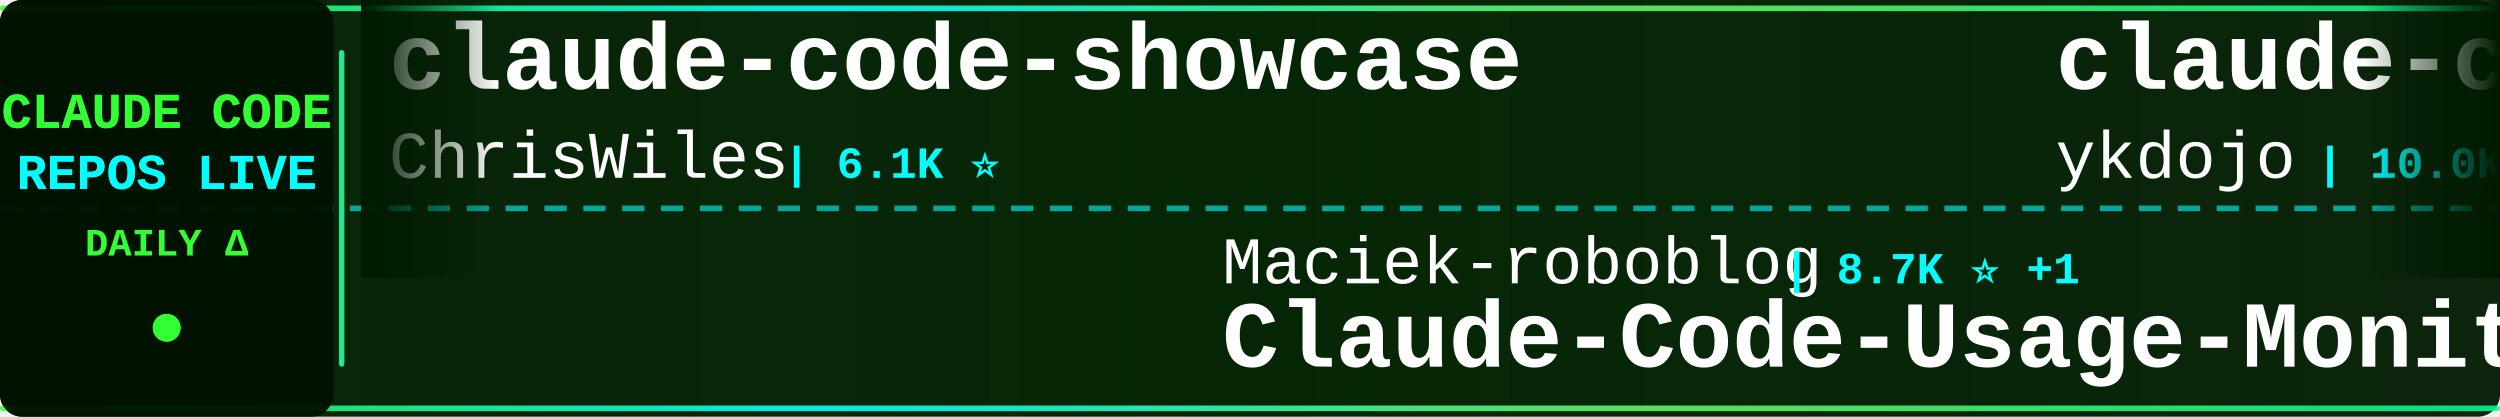
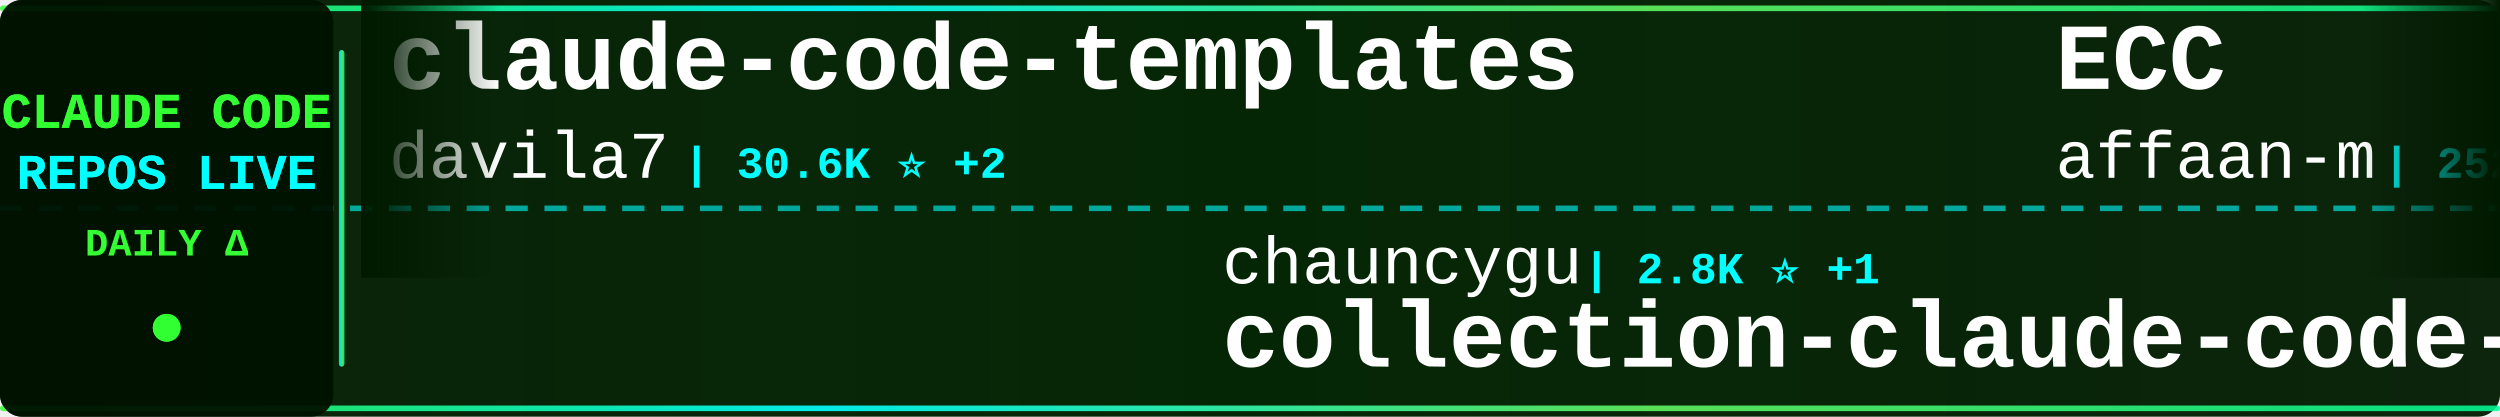
<svg xmlns="http://www.w3.org/2000/svg" width="900" height="150">
  <defs>
    <linearGradient id="tickerBg" x1="0%" y1="0%" x2="100%" y2="0%">
      <stop offset="0%" style="stop-color:#001a00;stop-opacity:0.95" />
      <stop offset="50%" style="stop-color:#002200;stop-opacity:0.98" />
      <stop offset="100%" style="stop-color:#001a00;stop-opacity:0.95" />
    </linearGradient>
    <linearGradient id="borderGrad" x1="0%" y1="0%" x2="100%" y2="0%">
      <stop offset="0%" style="stop-color:#33ff33;stop-opacity:0.85">
        <animate attributeName="stop-opacity" values="0.85;1;0.85" dur="2s" repeatCount="indefinite" />
      </stop>
      <stop offset="33%" style="stop-color:#00ffff;stop-opacity:0.9">
        <animate attributeName="stop-opacity" values="0.9;1;0.9" dur="2.2s" repeatCount="indefinite" />
      </stop>
      <stop offset="66%" style="stop-color:#66ff66;stop-opacity:0.85">
        <animate attributeName="stop-opacity" values="0.85;1;0.85" dur="1.8s" repeatCount="indefinite" />
      </stop>
      <stop offset="100%" style="stop-color:#00ff99;stop-opacity:0.85">
        <animate attributeName="stop-opacity" values="0.85;1;0.85" dur="2s" repeatCount="indefinite" />
      </stop>
    </linearGradient>
    <filter id="textGlow">
      <feGaussianBlur stdDeviation="0.1" result="coloredBlur" />
      <feMerge>
        <feMergeNode in="coloredBlur" />
        <feMergeNode in="SourceGraphic" />
      </feMerge>
    </filter>
    <filter id="metricGlow">
      <feGaussianBlur stdDeviation="0.2" result="coloredBlur" />
      <feMerge>
        <feMergeNode in="coloredBlur" />
        <feMergeNode in="SourceGraphic" />
      </feMerge>
    </filter>
    <linearGradient id="leftFade" x1="0%" y1="0%" x2="100%" y2="0%">
      <stop offset="0%" style="stop-color:#001a00;stop-opacity:1" />
      <stop offset="100%" style="stop-color:#001a00;stop-opacity:0" />
    </linearGradient>
    <linearGradient id="rightFade" x1="0%" y1="0%" x2="100%" y2="0%">
      <stop offset="0%" style="stop-color:#001a00;stop-opacity:0" />
      <stop offset="100%" style="stop-color:#001a00;stop-opacity:1" />
    </linearGradient>
  </defs>
  <rect width="900" height="150" fill="url(#tickerBg)" rx="8" />
  <rect x="0" y="2" width="900" height="2" fill="url(#borderGrad)" rx="1" />
  <rect x="0" y="146" width="900" height="2" fill="url(#borderGrad)" rx="1" />
  <line x1="0" y1="75" x2="900" y2="75" stroke="#00ffff" stroke-width="2" stroke-dasharray="8 6" opacity="0.6" />
  <rect x="0" y="0" width="120" height="150" fill="#001100" opacity="0.95" rx="8" />
  <text x="60" y="46" font-family="'Courier New', monospace" font-size="18" font-weight="bold" fill="#33ff33" text-anchor="middle" filter="url(#textGlow)">
    CLAUDE CODE
  </text>
  <text x="60" y="68" font-family="'Courier New', monospace" font-size="18" font-weight="bold" fill="#00ffff" text-anchor="middle" filter="url(#textGlow)">
    REPOS LIVE
  </text>
  <text x="60" y="92" font-family="'Courier New', monospace" font-size="14" font-weight="bold" fill="#33ff33" text-anchor="middle">
    DAILY Δ
  </text>
  <circle cx="60" cy="118" r="5" fill="#33ff33" filter="url(#metricGlow)">
    <animate attributeName="r" values="4;6;4" dur="1.5s" repeatCount="indefinite" />
    <animate attributeName="opacity" values="0.6;1;0.6" dur="1.5s" repeatCount="indefinite" />
  </circle>
  <rect x="122" y="18" width="2" height="114" fill="url(#borderGrad)" rx="1" />
  <clipPath id="tickerClip">
    <rect x="130" y="0" width="770" height="150" />
  </clipPath>
  <g clip-path="url(#tickerClip)">
    <g id="tickerItems">
      <animateTransform attributeName="transform" attributeType="XML" type="translate" from="0 0" to="-3000 0" dur="54s" repeatCount="indefinite" />
      <g transform="translate(0, 0)">
-         <text x="140" y="32" font-family="'Courier New', monospace" font-size="34" font-weight="bold" fill="#ffffff">claude-code-showcase</text>
-         <text x="140" y="64" font-family="'Courier New', monospace" font-size="24" font-weight="normal" fill="#ffffff" opacity="1.0">ChrisWiles</text>
-         <text x="282" y="64" font-family="'Courier New', monospace" font-size="16" font-weight="bold" fill="#00ffff"> | 6.1K ⭐</text>
+         <text x="140" y="32" font-family="'Courier New', monospace" font-size="34" font-weight="bold" fill="#ffffff">claude-code-templates</text>
+         <text x="140" y="64" font-family="'Courier New', monospace" font-size="24" font-weight="normal" fill="#ffffff" opacity="1.0">davila7</text>
+         <text x="246" y="64" font-family="'Courier New', monospace" font-size="16" font-weight="bold" fill="#00ffff"> | 30.6K ⭐ +2</text>
      </g>
      <g transform="translate(300, 0)">
-         <text x="140" y="102" font-family="'Courier New', monospace" font-size="24" font-weight="normal" fill="#ffffff" opacity="1.0">Maciek-roboblog</text>
-         <text x="342" y="102" font-family="'Courier New', monospace" font-size="16" font-weight="bold" fill="#00ffff"> | 8.7K ⭐ +1</text>
-         <text x="140" y="132" font-family="'Courier New', monospace" font-size="34" font-weight="bold" fill="#ffffff">Claude-Code-Usage-Monito...</text>
+         <text x="140" y="102" font-family="'Courier New', monospace" font-size="24" font-weight="normal" fill="#ffffff" opacity="1.0">chauncygu</text>
+         <text x="270" y="102" font-family="'Courier New', monospace" font-size="16" font-weight="bold" fill="#00ffff"> | 2.8K ⭐ +1</text>
+         <text x="140" y="132" font-family="'Courier New', monospace" font-size="34" font-weight="bold" fill="#ffffff">collection-claude-code-s...</text>
      </g>
      <g transform="translate(600, 0)">
-         <text x="140" y="32" font-family="'Courier New', monospace" font-size="34" font-weight="bold" fill="#ffffff">claude-code-tips</text>
-         <text x="140" y="64" font-family="'Courier New', monospace" font-size="24" font-weight="normal" fill="#ffffff" opacity="1.0">ykdojo</text>
-         <text x="234" y="64" font-family="'Courier New', monospace" font-size="16" font-weight="bold" fill="#00ffff"> | 10.0K ⭐</text>
+         <text x="140" y="32" font-family="'Courier New', monospace" font-size="34" font-weight="bold" fill="#ffffff">ECC</text>
+         <text x="140" y="64" font-family="'Courier New', monospace" font-size="24" font-weight="normal" fill="#ffffff" opacity="1.0">affaan-m</text>
+         <text x="258" y="64" font-family="'Courier New', monospace" font-size="16" font-weight="bold" fill="#00ffff"> | 252.3K ⭐ +709</text>
      </g>
      <g transform="translate(900, 0)">
-         <text x="140" y="102" font-family="'Courier New', monospace" font-size="24" font-weight="normal" fill="#ffffff" opacity="1.0">krusemediallc</text>
-         <text x="318" y="102" font-family="'Courier New', monospace" font-size="16" font-weight="bold" fill="#00ffff"> | 1.5K ⭐ +1</text>
-         <text x="140" y="132" font-family="'Courier New', monospace" font-size="34" font-weight="bold" fill="#ffffff">arcads-claude-code</text>
+         <text x="140" y="102" font-family="'Courier New', monospace" font-size="24" font-weight="normal" fill="#ffffff" opacity="1.0">guanshan</text>
+         <text x="258" y="102" font-family="'Courier New', monospace" font-size="16" font-weight="bold" fill="#00ffff"> | 61 ⭐</text>
+         <text x="140" y="132" font-family="'Courier New', monospace" font-size="34" font-weight="bold" fill="#ffffff">ClaudeCode</text>
      </g>
      <g transform="translate(1200, 0)">
-         <text x="140" y="32" font-family="'Courier New', monospace" font-size="34" font-weight="bold" fill="#ffffff">andrej-karpathy-skills</text>
-         <text x="140" y="64" font-family="'Courier New', monospace" font-size="24" font-weight="normal" fill="#ffffff" opacity="1.0">multica-ai</text>
-         <text x="282" y="64" font-family="'Courier New', monospace" font-size="16" font-weight="bold" fill="#00ffff"> | 210.7K ⭐ +62</text>
+         <text x="140" y="32" font-family="'Courier New', monospace" font-size="34" font-weight="bold" fill="#ffffff">Claude-Code-Usage-Monito...</text>
+         <text x="140" y="64" font-family="'Courier New', monospace" font-size="24" font-weight="normal" fill="#ffffff" opacity="1.0">Maciek-roboblog</text>
+         <text x="342" y="64" font-family="'Courier New', monospace" font-size="16" font-weight="bold" fill="#00ffff"> | 8.7K ⭐ +2</text>
      </g>
      <g transform="translate(1500, 0)">
-         <text x="140" y="102" font-family="'Courier New', monospace" font-size="24" font-weight="normal" fill="#ffffff" opacity="1.0">simonw</text>
-         <text x="234" y="102" font-family="'Courier New', monospace" font-size="16" font-weight="bold" fill="#00ffff"> | 1.7K ⭐ +1.7K</text>
-         <text x="140" y="132" font-family="'Courier New', monospace" font-size="34" font-weight="bold" fill="#ffffff">claude-code-transcripts</text>
+         <text x="140" y="102" font-family="'Courier New', monospace" font-size="24" font-weight="normal" fill="#ffffff" opacity="1.0">ding113</text>
+         <text x="246" y="102" font-family="'Courier New', monospace" font-size="16" font-weight="bold" fill="#00ffff"> | 3.4K ⭐ +1</text>
+         <text x="140" y="132" font-family="'Courier New', monospace" font-size="34" font-weight="bold" fill="#ffffff">claude-code-hub</text>
      </g>
      <g transform="translate(1800, 0)">
-         <text x="140" y="32" font-family="'Courier New', monospace" font-size="34" font-weight="bold" fill="#ffffff">claude_codex_bridge</text>
-         <text x="140" y="64" font-family="'Courier New', monospace" font-size="24" font-weight="normal" fill="#ffffff" opacity="1.0">SeemSeam</text>
-         <text x="258" y="64" font-family="'Courier New', monospace" font-size="16" font-weight="bold" fill="#00ffff"> | 3.5K ⭐</text>
+         <text x="140" y="32" font-family="'Courier New', monospace" font-size="34" font-weight="bold" fill="#ffffff">Claude-Code-Game-Studios</text>
+         <text x="140" y="64" font-family="'Courier New', monospace" font-size="24" font-weight="normal" fill="#ffffff" opacity="1.0">Donchitos</text>
+         <text x="270" y="64" font-family="'Courier New', monospace" font-size="16" font-weight="bold" fill="#00ffff"> | 24.9K ⭐ +9</text>
      </g>
      <g transform="translate(2100, 0)">
-         <text x="140" y="102" font-family="'Courier New', monospace" font-size="24" font-weight="normal" fill="#ffffff" opacity="1.0">shanraisshan</text>
-         <text x="306" y="102" font-family="'Courier New', monospace" font-size="16" font-weight="bold" fill="#00ffff"> | 65.7K ⭐ +8</text>
-         <text x="140" y="132" font-family="'Courier New', monospace" font-size="34" font-weight="bold" fill="#ffffff">claude-code-best-practic...</text>
+         <text x="140" y="102" font-family="'Courier New', monospace" font-size="24" font-weight="normal" fill="#ffffff" opacity="1.0">LING71671</text>
+         <text x="270" y="102" font-family="'Courier New', monospace" font-size="16" font-weight="bold" fill="#00ffff"> | 947 ⭐</text>
+         <text x="140" y="132" font-family="'Courier New', monospace" font-size="34" font-weight="bold" fill="#ffffff">Open-ClaudeCode</text>
      </g>
      <g transform="translate(2400, 0)">
-         <text x="140" y="32" font-family="'Courier New', monospace" font-size="34" font-weight="bold" fill="#ffffff">claude-code-source-build</text>
-         <text x="140" y="64" font-family="'Courier New', monospace" font-size="24" font-weight="normal" fill="#ffffff" opacity="1.0">andrew-kramer-inno</text>
-         <text x="378" y="64" font-family="'Courier New', monospace" font-size="16" font-weight="bold" fill="#00ffff"> | 596 ⭐</text>
+         <text x="140" y="32" font-family="'Courier New', monospace" font-size="34" font-weight="bold" fill="#ffffff">claude-code-my-workflow</text>
+         <text x="140" y="64" font-family="'Courier New', monospace" font-size="24" font-weight="normal" fill="#ffffff" opacity="1.0">pedrohcgs</text>
+         <text x="270" y="64" font-family="'Courier New', monospace" font-size="16" font-weight="bold" fill="#00ffff"> | 1.6K ⭐</text>
      </g>
      <g transform="translate(2700, 0)">
-         <text x="140" y="102" font-family="'Courier New', monospace" font-size="24" font-weight="normal" fill="#ffffff" opacity="1.0">AICoderTudou</text>
-         <text x="306" y="102" font-family="'Courier New', monospace" font-size="16" font-weight="bold" fill="#00ffff"> | 495 ⭐</text>
-         <text x="140" y="132" font-family="'Courier New', monospace" font-size="34" font-weight="bold" fill="#ffffff">claude-code-tudou</text>
+         <text x="140" y="102" font-family="'Courier New', monospace" font-size="24" font-weight="normal" fill="#ffffff" opacity="1.0">frankbria</text>
+         <text x="270" y="102" font-family="'Courier New', monospace" font-size="16" font-weight="bold" fill="#00ffff"> | 9.6K ⭐</text>
+         <text x="140" y="132" font-family="'Courier New', monospace" font-size="34" font-weight="bold" fill="#ffffff">ralph-claude-code</text>
      </g>
      <g transform="translate(3000, 0)">
-         <text x="140" y="32" font-family="'Courier New', monospace" font-size="34" font-weight="bold" fill="#ffffff">claude-code-showcase</text>
-         <text x="140" y="64" font-family="'Courier New', monospace" font-size="24" font-weight="normal" fill="#ffffff" opacity="1.0">ChrisWiles</text>
-         <text x="282" y="64" font-family="'Courier New', monospace" font-size="16" font-weight="bold" fill="#00ffff"> | 6.1K ⭐</text>
+         <text x="140" y="32" font-family="'Courier New', monospace" font-size="34" font-weight="bold" fill="#ffffff">claude-code-templates</text>
+         <text x="140" y="64" font-family="'Courier New', monospace" font-size="24" font-weight="normal" fill="#ffffff" opacity="1.0">davila7</text>
+         <text x="246" y="64" font-family="'Courier New', monospace" font-size="16" font-weight="bold" fill="#00ffff"> | 30.6K ⭐ +2</text>
      </g>
      <g transform="translate(3300, 0)">
-         <text x="140" y="102" font-family="'Courier New', monospace" font-size="24" font-weight="normal" fill="#ffffff" opacity="1.0">Maciek-roboblog</text>
-         <text x="342" y="102" font-family="'Courier New', monospace" font-size="16" font-weight="bold" fill="#00ffff"> | 8.7K ⭐ +1</text>
-         <text x="140" y="132" font-family="'Courier New', monospace" font-size="34" font-weight="bold" fill="#ffffff">Claude-Code-Usage-Monito...</text>
+         <text x="140" y="102" font-family="'Courier New', monospace" font-size="24" font-weight="normal" fill="#ffffff" opacity="1.0">chauncygu</text>
+         <text x="270" y="102" font-family="'Courier New', monospace" font-size="16" font-weight="bold" fill="#00ffff"> | 2.8K ⭐ +1</text>
+         <text x="140" y="132" font-family="'Courier New', monospace" font-size="34" font-weight="bold" fill="#ffffff">collection-claude-code-s...</text>
      </g>
      <g transform="translate(3600, 0)">
-         <text x="140" y="32" font-family="'Courier New', monospace" font-size="34" font-weight="bold" fill="#ffffff">claude-code-tips</text>
-         <text x="140" y="64" font-family="'Courier New', monospace" font-size="24" font-weight="normal" fill="#ffffff" opacity="1.0">ykdojo</text>
-         <text x="234" y="64" font-family="'Courier New', monospace" font-size="16" font-weight="bold" fill="#00ffff"> | 10.0K ⭐</text>
+         <text x="140" y="32" font-family="'Courier New', monospace" font-size="34" font-weight="bold" fill="#ffffff">ECC</text>
+         <text x="140" y="64" font-family="'Courier New', monospace" font-size="24" font-weight="normal" fill="#ffffff" opacity="1.0">affaan-m</text>
+         <text x="258" y="64" font-family="'Courier New', monospace" font-size="16" font-weight="bold" fill="#00ffff"> | 252.3K ⭐ +709</text>
      </g>
      <g transform="translate(3900, 0)">
-         <text x="140" y="102" font-family="'Courier New', monospace" font-size="24" font-weight="normal" fill="#ffffff" opacity="1.0">krusemediallc</text>
-         <text x="318" y="102" font-family="'Courier New', monospace" font-size="16" font-weight="bold" fill="#00ffff"> | 1.5K ⭐ +1</text>
-         <text x="140" y="132" font-family="'Courier New', monospace" font-size="34" font-weight="bold" fill="#ffffff">arcads-claude-code</text>
+         <text x="140" y="102" font-family="'Courier New', monospace" font-size="24" font-weight="normal" fill="#ffffff" opacity="1.0">guanshan</text>
+         <text x="258" y="102" font-family="'Courier New', monospace" font-size="16" font-weight="bold" fill="#00ffff"> | 61 ⭐</text>
+         <text x="140" y="132" font-family="'Courier New', monospace" font-size="34" font-weight="bold" fill="#ffffff">ClaudeCode</text>
      </g>
    </g>
  </g>
  <rect x="130" y="0" width="50" height="100" fill="url(#leftFade)" />
  <rect x="850" y="0" width="50" height="100" fill="url(#rightFade)" />
</svg>
